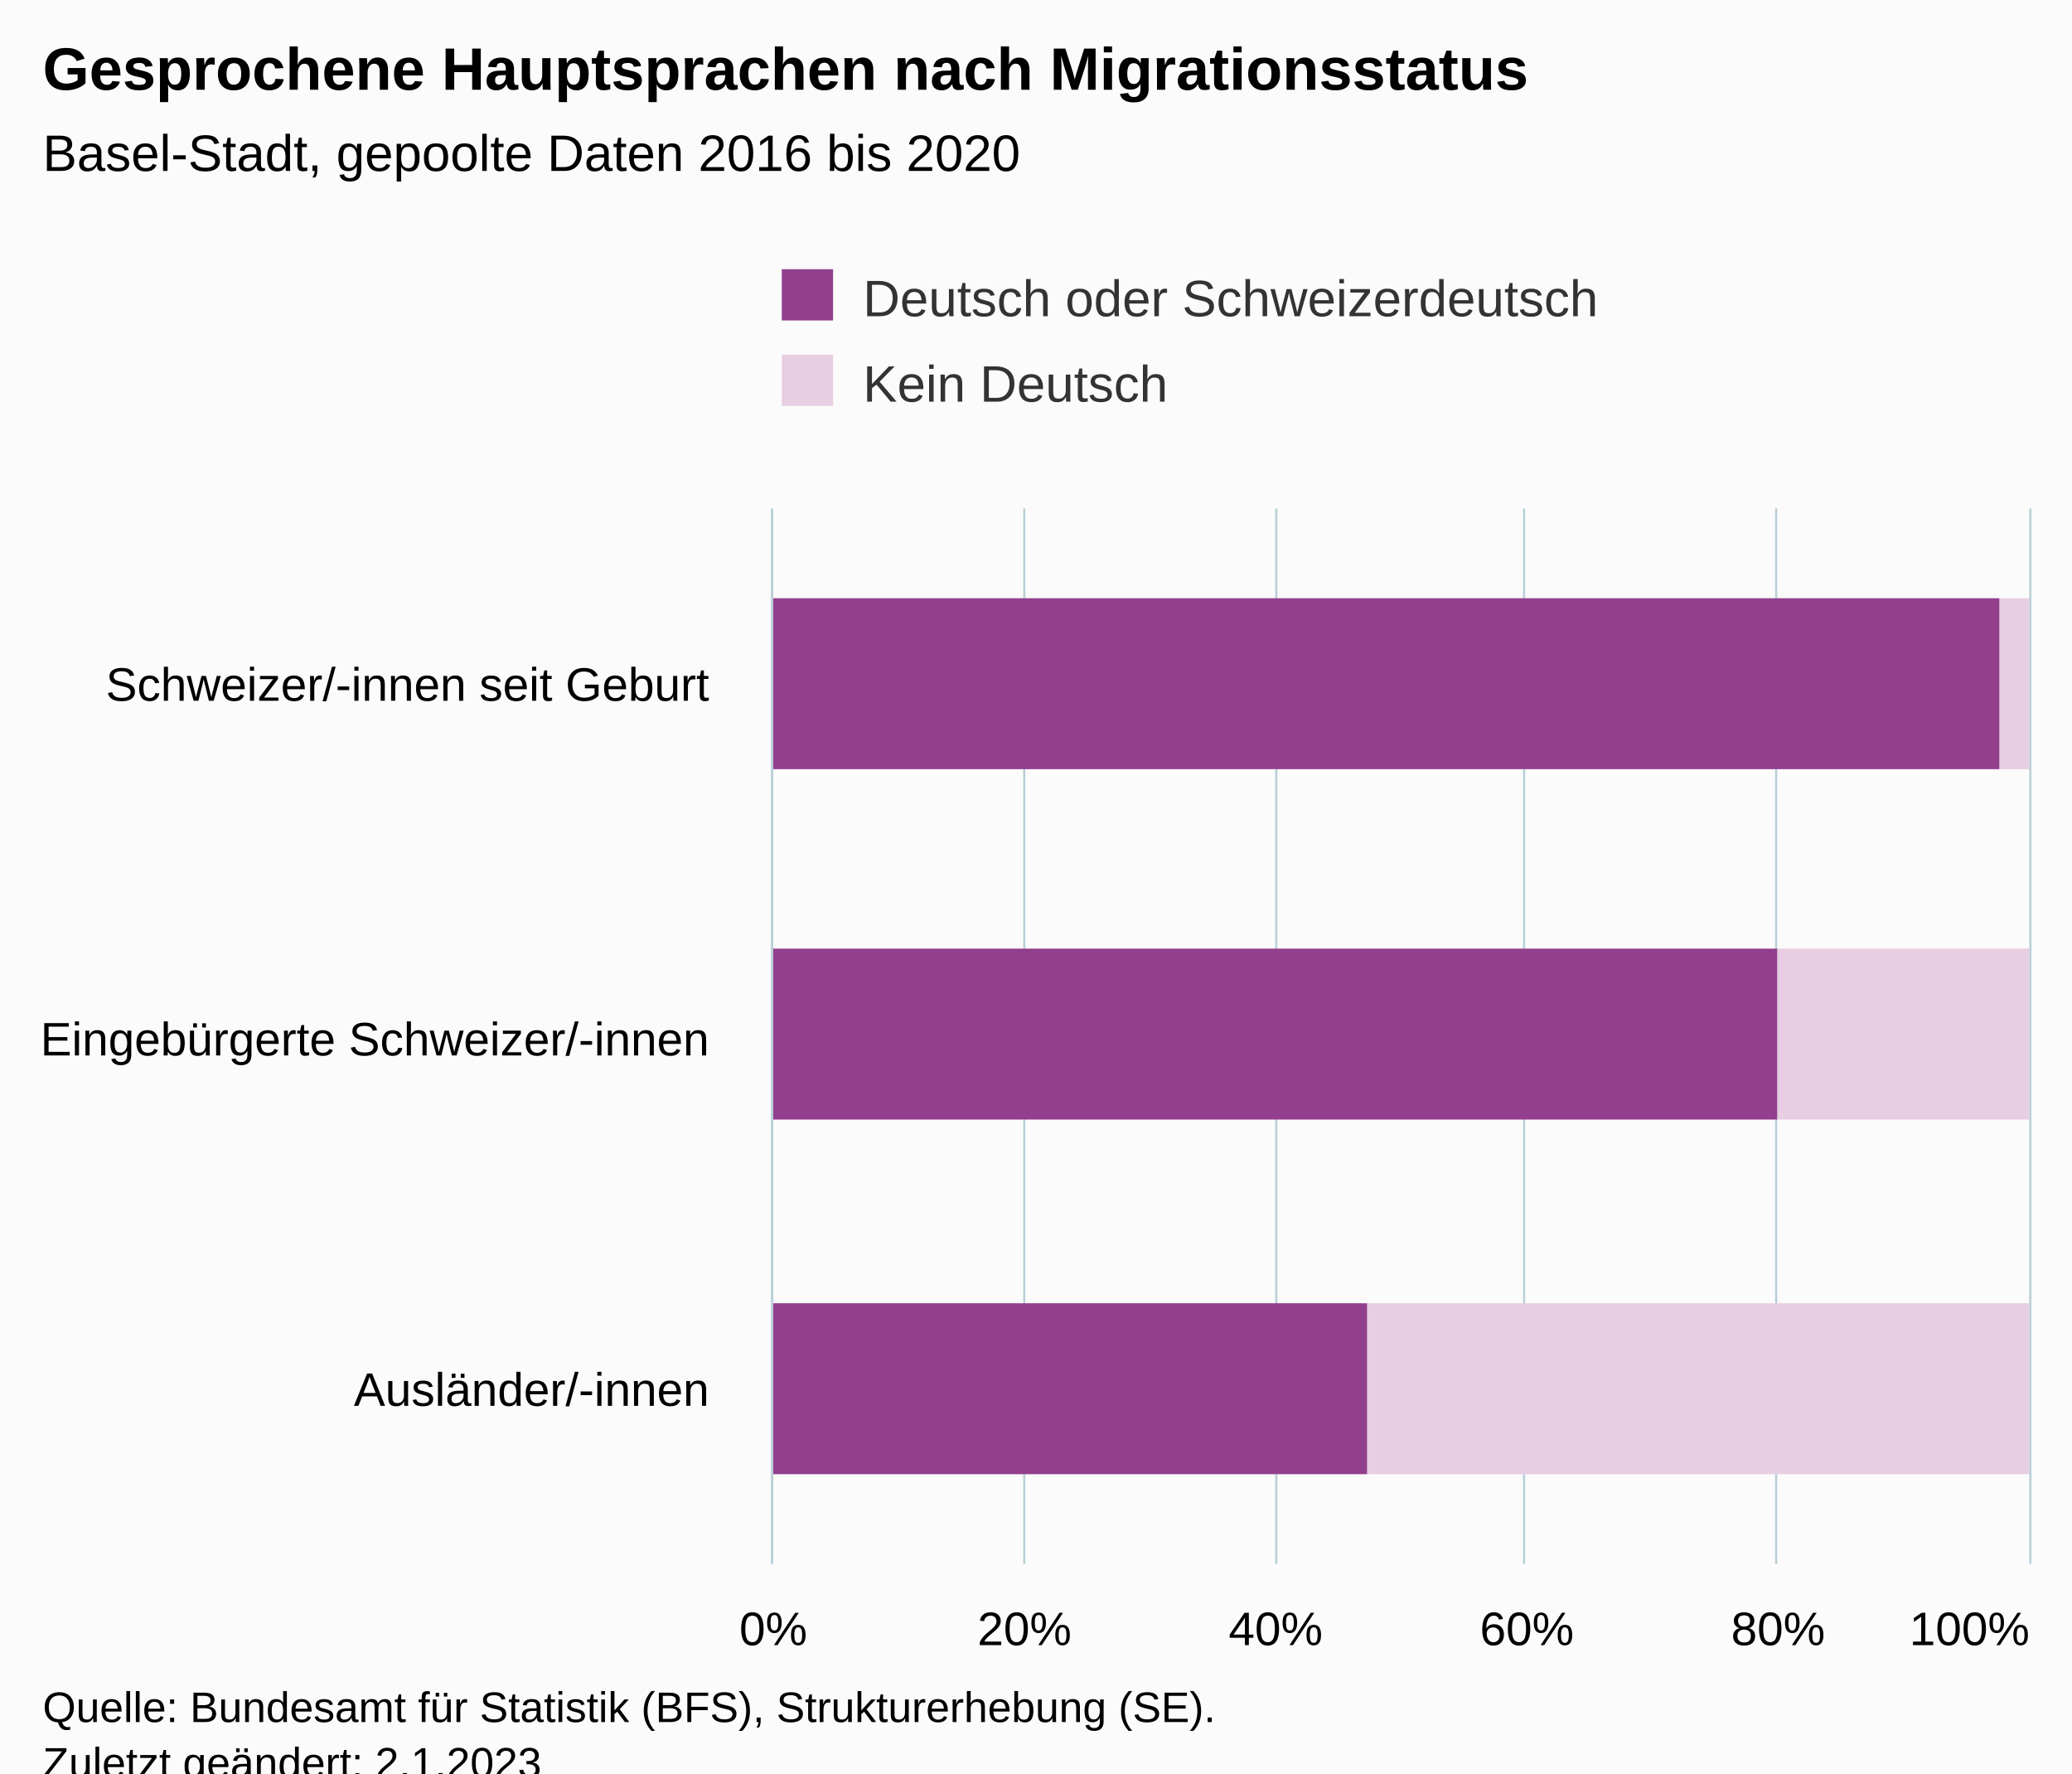
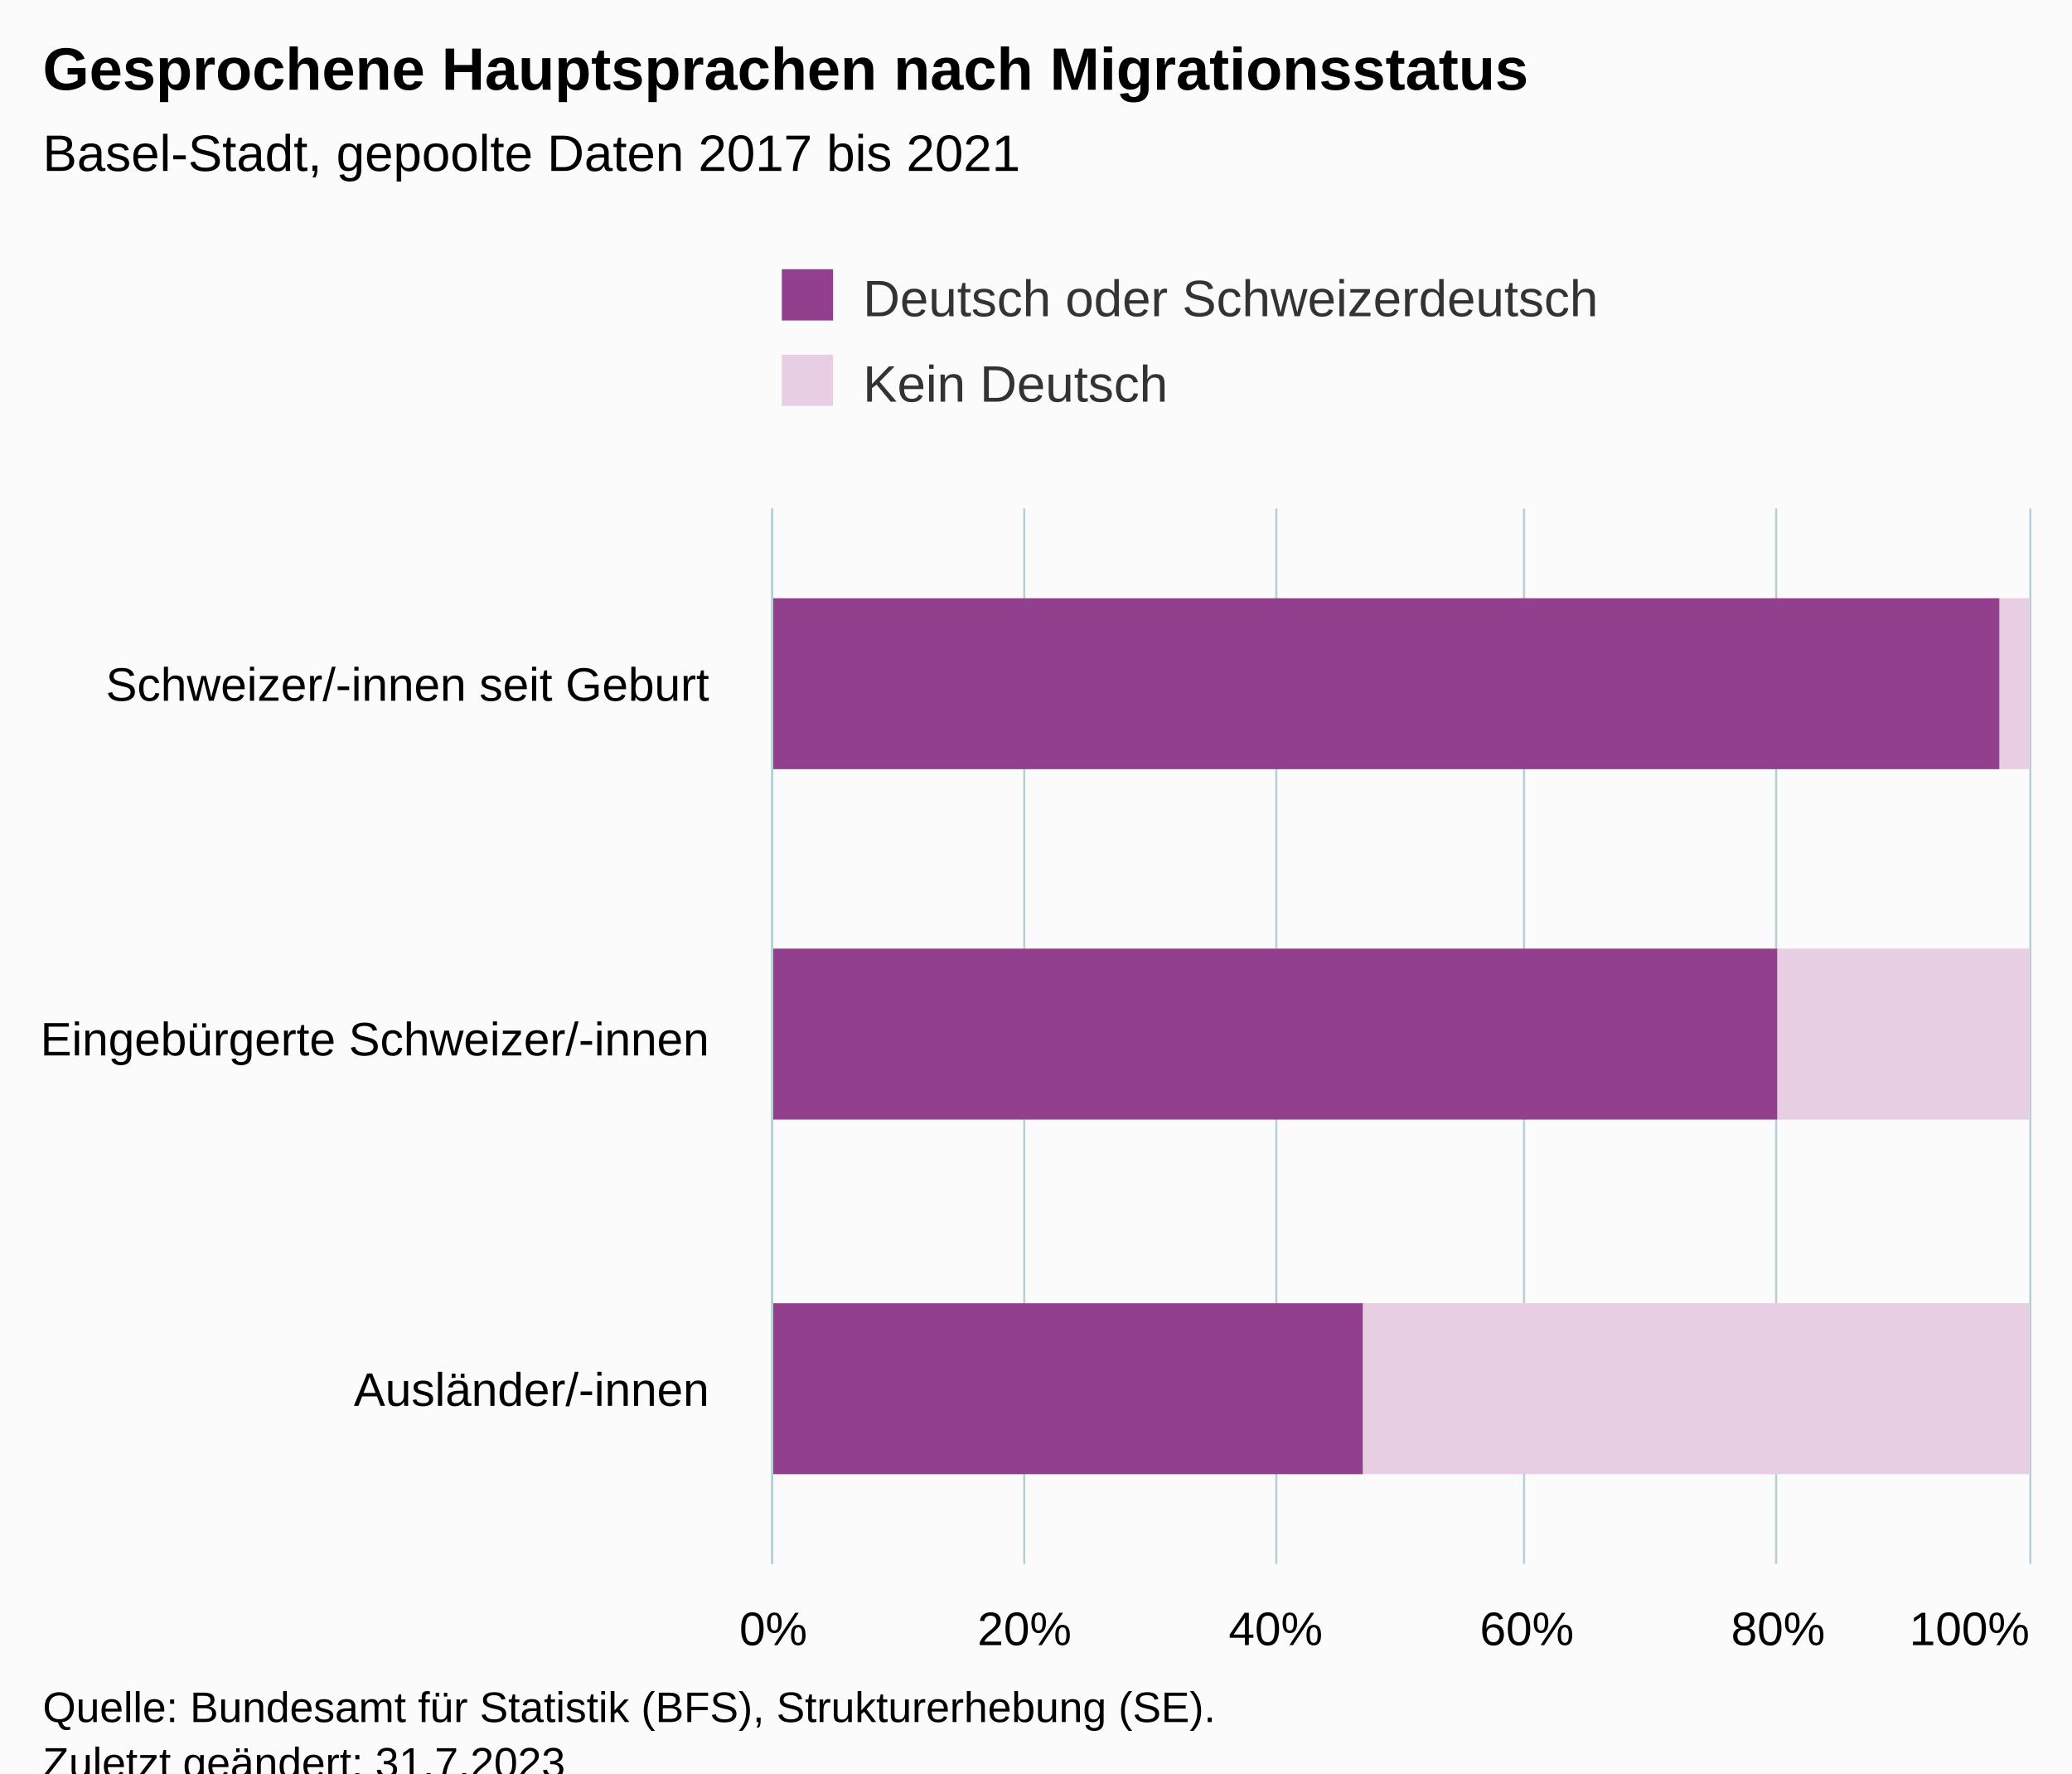
<svg xmlns="http://www.w3.org/2000/svg" version="1.1" class="highcharts-root" style="font-family:Arial;font-size:12px;" viewBox="0 0 485 415">
  <defs>
-     <clipPath id="highcharts-d4agr3a-13-">
+     <clipPath id="highcharts-08ae61g-13-">
      <rect x="0" y="0" width="247" height="294" fill="none" />
    </clipPath>
-     <clipPath id="highcharts-d4agr3a-17-">
+     <clipPath id="highcharts-08ae61g-17-">
      <rect x="0" y="0" width="247" height="294" fill="none" />
    </clipPath>
-     <clipPath id="highcharts-d4agr3a-21-">
+     <clipPath id="highcharts-08ae61g-21-">
      <rect x="181" y="119" width="294" height="247" fill="none" />
    </clipPath>
  </defs>
  <rect fill="#fbfbfb" class="highcharts-background" x="0" y="0" width="485" height="428" rx="0" ry="0" />
  <rect fill="none" class="highcharts-plot-background" x="181" y="119" width="294" height="247" />
  <g class="highcharts-pane-group" data-z-index="0" />
  <g class="highcharts-grid highcharts-xaxis-grid" data-z-index="1">
    <path fill="none" data-z-index="1" class="highcharts-grid-line" d="M 181 201.5 L 475 201.5" opacity="1" />
    <path fill="none" data-z-index="1" class="highcharts-grid-line" d="M 181 284.5 L 475 284.5" opacity="1" />
    <path fill="none" data-z-index="1" class="highcharts-grid-line" d="M 181 366.5 L 475 366.5" opacity="1" />
    <path fill="none" data-z-index="1" class="highcharts-grid-line" d="M 181 119.5 L 475 119.5" opacity="1" />
  </g>
  <g class="highcharts-grid highcharts-yaxis-grid" data-z-index="1">
    <path fill="none" stroke="#B9CFD7" stroke-width="0.5" data-z-index="1" class="highcharts-grid-line" d="M 180.75 119 L 180.75 366" opacity="1" />
    <path fill="none" stroke="#B9CFD7" stroke-width="0.5" data-z-index="1" class="highcharts-grid-line" d="M 239.75 119 L 239.75 366" opacity="1" />
    <path fill="none" stroke="#B9CFD7" stroke-width="0.5" data-z-index="1" class="highcharts-grid-line" d="M 298.75 119 L 298.75 366" opacity="1" />
    <path fill="none" stroke="#B9CFD7" stroke-width="0.5" data-z-index="1" class="highcharts-grid-line" d="M 356.75 119 L 356.75 366" opacity="1" />
    <path fill="none" stroke="#B9CFD7" stroke-width="0.5" data-z-index="1" class="highcharts-grid-line" d="M 415.75 119 L 415.75 366" opacity="1" />
    <path fill="none" stroke="#B9CFD7" stroke-width="0.5" data-z-index="1" class="highcharts-grid-line" d="M 475.25 119 L 475.25 366" opacity="1" />
  </g>
  <rect fill="none" class="highcharts-plot-border" data-z-index="1" x="181" y="119" width="294" height="247" />
  <g class="highcharts-axis highcharts-xaxis" data-z-index="2">
    <path fill="none" class="highcharts-axis-line" stroke="#B9CFD7" stroke-width="0.5" data-z-index="7" d="M 180.75 119 L 180.75 366" />
  </g>
  <g class="highcharts-axis highcharts-yaxis" data-z-index="2">
    <path fill="none" class="highcharts-axis-line" data-z-index="7" d="M 181 366 L 475 366" />
  </g>
  <g class="highcharts-series-group" data-z-index="3">
-     <g class="highcharts-series highcharts-series-0 highcharts-column-series" data-z-index="0.1" opacity="1" transform="translate(475,366) rotate(90) scale(-1,1) scale(1 1)" clip-path="url(#highcharts-d4agr3a-17-)">
+     <g class="highcharts-series highcharts-series-0 highcharts-column-series" data-z-index="0.1" opacity="1" transform="translate(475,366) rotate(90) scale(-1,1) scale(1 1)" clip-path="url(#highcharts-08ae61g-17-)">
      <rect x="186" y="0" width="40" height="7" fill="#E7CEE2" opacity="1" class="highcharts-point" />
      <rect x="104" y="0" width="40" height="59" fill="#E7CEE2" opacity="1" class="highcharts-point" />
-       <rect x="21" y="0" width="40" height="155" fill="#E7CEE2" opacity="1" class="highcharts-point" />
+       <rect x="21" y="0" width="40" height="156" fill="#E7CEE2" opacity="1" class="highcharts-point" />
    </g>
    <g class="highcharts-markers highcharts-series-0 highcharts-column-series" data-z-index="0.1" opacity="1" transform="translate(475,366) rotate(90) scale(-1,1) scale(1 1)" clip-path="none" />
-     <g class="highcharts-series highcharts-series-1 highcharts-column-series" data-z-index="0.1" opacity="1" transform="translate(475,366) rotate(90) scale(-1,1) scale(1 1)" clip-path="url(#highcharts-d4agr3a-17-)">
+     <g class="highcharts-series highcharts-series-1 highcharts-column-series" data-z-index="0.1" opacity="1" transform="translate(475,366) rotate(90) scale(-1,1) scale(1 1)" clip-path="url(#highcharts-08ae61g-17-)">
      <rect x="186" y="7" width="40" height="288" fill="#923F8D" opacity="1" class="highcharts-point" />
      <rect x="104" y="59" width="40" height="236" fill="#923F8D" opacity="1" class="highcharts-point" />
-       <rect x="21" y="155" width="40" height="140" fill="#923F8D" opacity="1" class="highcharts-point" />
+       <rect x="21" y="156" width="40" height="139" fill="#923F8D" opacity="1" class="highcharts-point" />
    </g>
    <g class="highcharts-markers highcharts-series-1 highcharts-column-series" data-z-index="0.1" opacity="1" transform="translate(475,366) rotate(90) scale(-1,1) scale(1 1)" clip-path="none" />
  </g>
  <text x="10" text-anchor="start" class="highcharts-title" data-z-index="4" style="color:#000000;font-size:14px;font-weight:bold;fill:#000000;" y="21">
    <tspan>Gesprochene Hauptsprachen nach Migrationsstatus</tspan>
  </text>
  <text x="10" text-anchor="start" class="highcharts-subtitle" data-z-index="4" style="color:#000000;font-size:12px;fill:#000000;" y="40">
-     <tspan>Basel-Stadt, gepoolte Daten 2016 bis 2020</tspan>
+     <tspan>Basel-Stadt, gepoolte Daten 2017 bis 2021</tspan>
  </text>
  <text x="10" text-anchor="start" class="highcharts-caption" data-z-index="4" style="color:#666666;fill:#666666;" y="400" />
  <g class="highcharts-legend" data-z-index="7" transform="translate(173,56)">
    <rect fill="none" class="highcharts-legend-box" rx="0" ry="0" x="0" y="0" width="214" height="51" visibility="visible" />
    <g data-z-index="1">
      <g>
        <g class="highcharts-legend-item highcharts-column-series highcharts-color-undefined highcharts-series-1" data-z-index="1" transform="translate(8,3)">
          <text x="21" style="color:#333333;cursor:pointer;font-size:12px;font-weight:normal;fill:#333333;" text-anchor="start" data-z-index="2" y="15">
            <tspan>Deutsch oder Schweizerdeutsch</tspan>
          </text>
          <rect x="2" y="4" width="12" height="12" fill="#923F8D" class="highcharts-point" data-z-index="3" />
        </g>
        <g class="highcharts-legend-item highcharts-column-series highcharts-color-undefined highcharts-series-0" data-z-index="1" transform="translate(8,23)">
          <text x="21" y="15" style="color:#333333;cursor:pointer;font-size:12px;font-weight:normal;fill:#333333;" text-anchor="start" data-z-index="2">
            <tspan>Kein Deutsch</tspan>
          </text>
          <rect x="2" y="4" width="12" height="12" fill="#E7CEE2" class="highcharts-point" data-z-index="3" />
        </g>
      </g>
    </g>
  </g>
  <g class="highcharts-axis-labels highcharts-xaxis-labels" data-z-index="7">
    <text x="166" style="color:#000000;cursor:default;font-size:11px;white-space:nowrap;fill:#000000;" text-anchor="end" transform="translate(0,0)" y="164" opacity="1">
      <tspan>Schweizer/-innen seit Geburt</tspan>
    </text>
    <text x="166" style="color:#000000;cursor:default;font-size:11px;white-space:nowrap;fill:#000000;" text-anchor="end" transform="translate(0,0)" y="247" opacity="1">
      <tspan>Eingebürgerte Schweizer/-innen</tspan>
    </text>
    <text x="166" style="color:#000000;cursor:default;font-size:11px;white-space:nowrap;fill:#000000;" text-anchor="end" transform="translate(0,0)" y="329" opacity="1">
      <tspan>Ausländer/-innen</tspan>
    </text>
  </g>
  <g class="highcharts-axis-labels highcharts-yaxis-labels" data-z-index="7">
    <text x="181" style="color:#000000;cursor:default;font-size:11px;white-space:nowrap;fill:#000000;" text-anchor="middle" transform="translate(0,0)" y="385" opacity="1">0%</text>
    <text x="239.8" style="color:#000000;cursor:default;font-size:11px;white-space:nowrap;fill:#000000;" text-anchor="middle" transform="translate(0,0)" y="385" opacity="1">20%</text>
    <text x="298.6" style="color:#000000;cursor:default;font-size:11px;white-space:nowrap;fill:#000000;" text-anchor="middle" transform="translate(0,0)" y="385" opacity="1">40%</text>
    <text x="357.4" style="color:#000000;cursor:default;font-size:11px;white-space:nowrap;fill:#000000;" text-anchor="middle" transform="translate(0,0)" y="385" opacity="1">60%</text>
    <text x="416.2" style="color:#000000;cursor:default;font-size:11px;white-space:nowrap;fill:#000000;" text-anchor="middle" transform="translate(0,0)" y="385" opacity="1">80%</text>
    <text x="461" style="color:#000000;cursor:default;font-size:11px;white-space:nowrap;fill:#000000;" text-anchor="middle" transform="translate(0,0)" y="385" opacity="1">100%</text>
  </g>
  <text x="10" class="highcharts-credits" text-anchor="start" data-z-index="8" style="cursor:default;color:#000000;font-size:10px;fill:#000000;" y="403">
    <tspan>Quelle: Bundesamt für Statistik (BFS), Strukturerhebung (SE).</tspan>
-     <tspan x="10" dy="13">Zuletzt geändert: 2.1.2023</tspan>
+     <tspan x="10" dy="13">Zuletzt geändert: 31.7.2023</tspan>
  </text>
-   <g class="highcharts-control-points" data-z-index="99" clip-path="url(#highcharts-d4agr3a-21-)" />
+   <g class="highcharts-control-points" data-z-index="99" clip-path="url(#highcharts-08ae61g-21-)" />
</svg>
